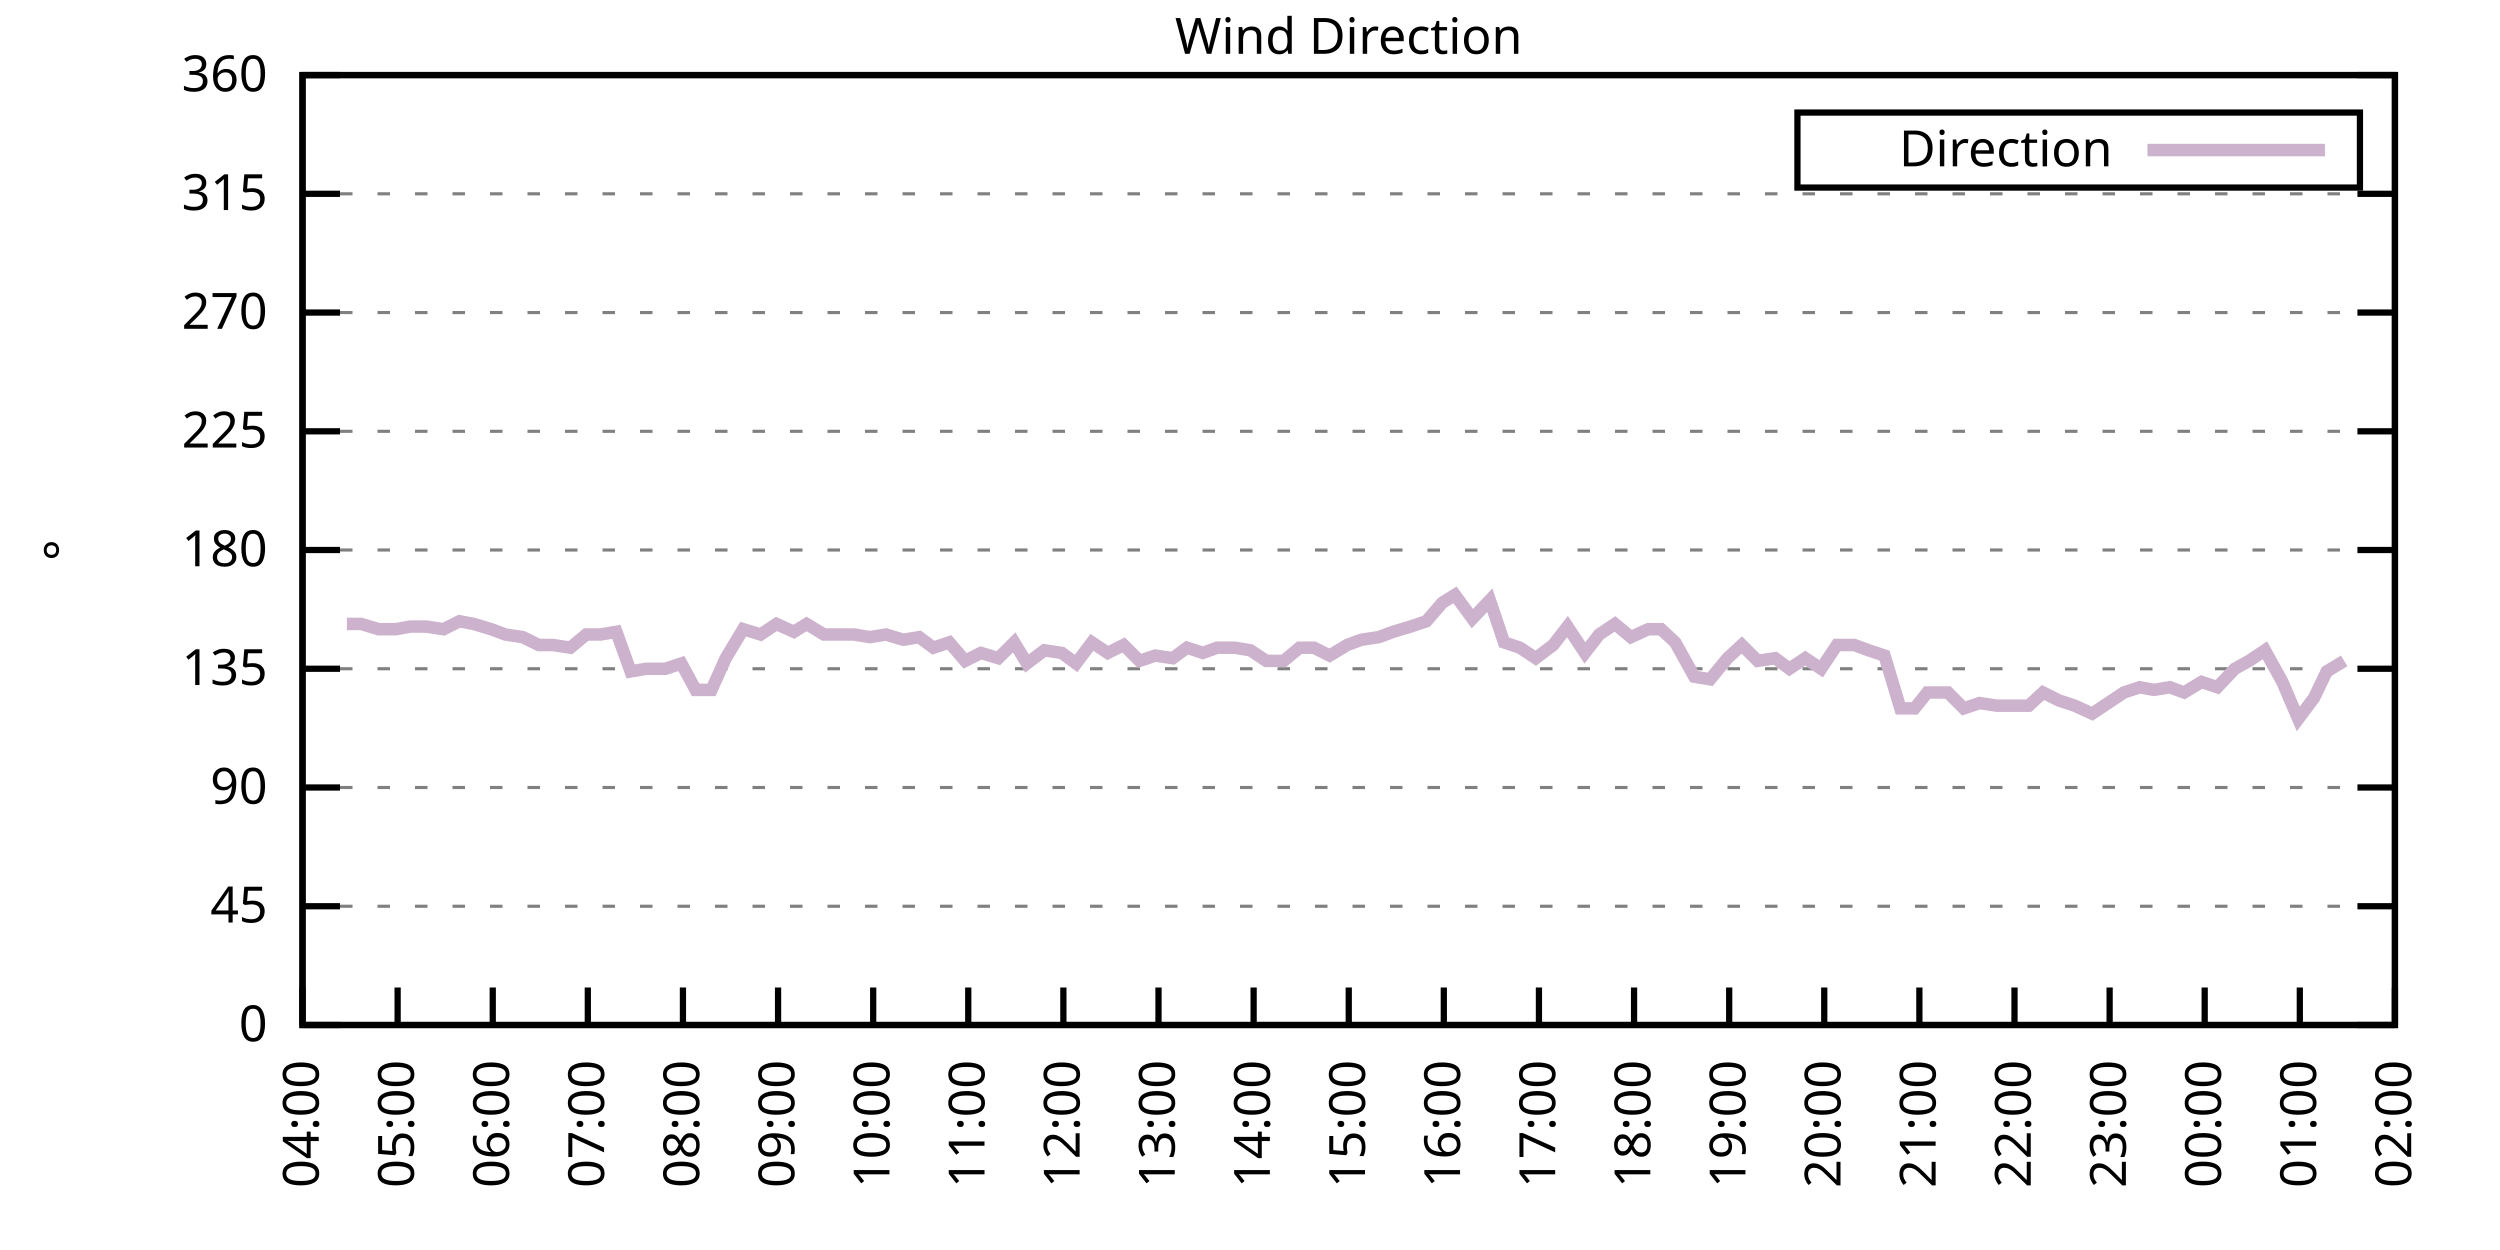
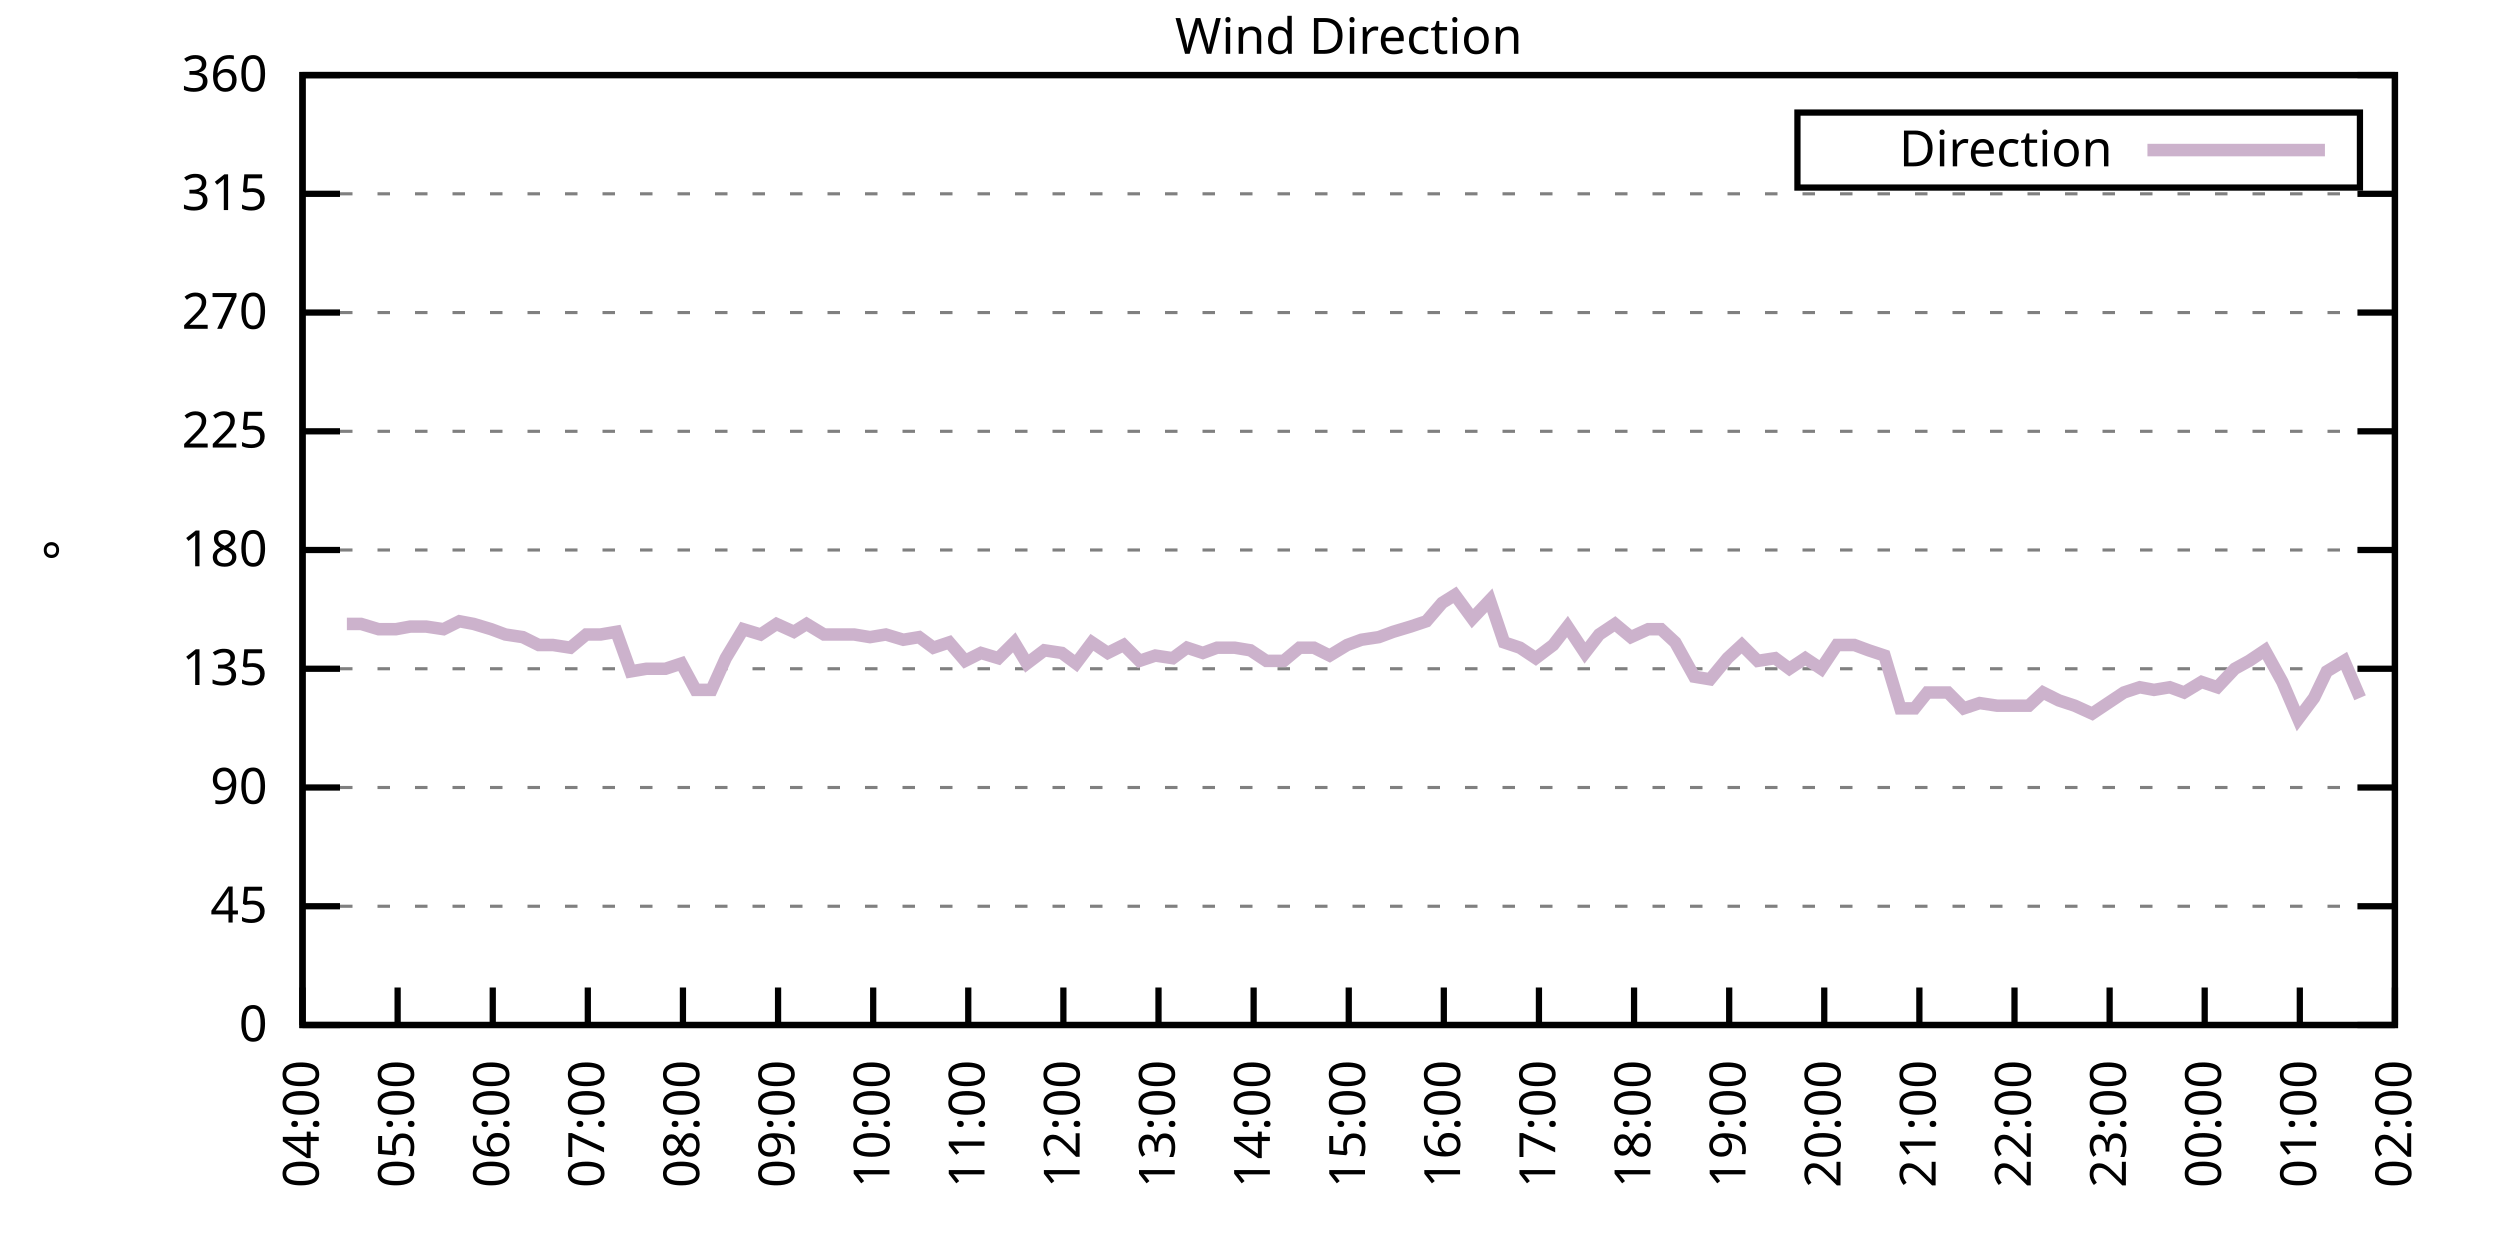
<svg xmlns="http://www.w3.org/2000/svg" xmlns:xlink="http://www.w3.org/1999/xlink" width="400" height="200" viewBox="0 0 400 200">
  <g id="gnuplot_canvas">
    <rect x="0" y="0" width="400" height="200" fill="none" />
    <defs>
      <circle id="gpDot" r="0.5" stroke-width="0.5" stroke="currentColor" />
      <path id="gpPt0" stroke-width="0.333" stroke="currentColor" d="M-1,0 h2 M0,-1 v2" />
      <path id="gpPt1" stroke-width="0.333" stroke="currentColor" d="M-1,-1 L1,1 M1,-1 L-1,1" />
      <path id="gpPt2" stroke-width="0.333" stroke="currentColor" d="M-1,0 L1,0 M0,-1 L0,1 M-1,-1 L1,1 M-1,1 L1,-1" />
      <rect id="gpPt3" stroke-width="0.333" stroke="currentColor" x="-1" y="-1" width="2" height="2" />
      <rect id="gpPt4" stroke-width="0.333" stroke="currentColor" fill="currentColor" x="-1" y="-1" width="2" height="2" />
      <circle id="gpPt5" stroke-width="0.333" stroke="currentColor" cx="0" cy="0" r="1" />
      <use xlink:href="#gpPt5" id="gpPt6" fill="currentColor" stroke="none" />
      <path id="gpPt7" stroke-width="0.333" stroke="currentColor" d="M0,-1.33 L-1.33,0.67 L1.33,0.67 z" />
      <use xlink:href="#gpPt7" id="gpPt8" fill="currentColor" stroke="none" />
      <use xlink:href="#gpPt7" id="gpPt9" stroke="currentColor" transform="rotate(180)" />
      <use xlink:href="#gpPt9" id="gpPt10" fill="currentColor" stroke="none" />
      <use xlink:href="#gpPt3" id="gpPt11" stroke="currentColor" transform="rotate(45)" />
      <use xlink:href="#gpPt11" id="gpPt12" fill="currentColor" stroke="none" />
      <path id="gpPt13" stroke-width="0.333" stroke="currentColor" d="M0,1.330 L1.265,0.411 L0.782,-1.067 L-0.782,-1.076 L-1.265,0.411 z" />
      <use xlink:href="#gpPt13" id="gpPt14" fill="currentColor" stroke="none" />
      <filter id="textbox" filterUnits="objectBoundingBox" x="0" y="0" height="1" width="1">
        <feFlood flood-color="white" flood-opacity="1" result="bgnd" />
        <feComposite in="SourceGraphic" in2="bgnd" operator="atop" />
      </filter>
      <filter id="greybox" filterUnits="objectBoundingBox" x="0" y="0" height="1" width="1">
        <feFlood flood-color="lightgrey" flood-opacity="1" result="grey" />
        <feComposite in="SourceGraphic" in2="grey" operator="atop" />
      </filter>
    </defs>
    <g fill="none" color="white" stroke="currentColor" stroke-width="1.00" stroke-linecap="butt" stroke-linejoin="miter">
</g>
    <g fill="none" color="black" stroke="currentColor" stroke-width="1.00" stroke-linecap="butt" stroke-linejoin="miter">
      <g stroke="none" shape-rendering="crispEdges">
        <polygon fill="rgb(255, 255, 255)" points="48.40,164.00 383.18,164.00 383.18,12.02 48.40,12.02 " />
      </g>
    </g>
    <g fill="none" color="black" stroke="currentColor" stroke-width="1.00" stroke-linecap="butt" stroke-linejoin="miter">
</g>
    <g fill="none" color="black" stroke="black" stroke-width="0.50" stroke-linecap="butt" stroke-linejoin="miter">
</g>
    <g fill="none" color="gray" stroke="currentColor" stroke-width="0.50" stroke-linecap="butt" stroke-linejoin="miter">
      <path stroke="gray" stroke-dasharray="2,4" class="gridline" d="M48.40,164.00 L383.19,164.00  " />
    </g>
    <g fill="none" color="gray" stroke="gray" stroke-width="1.00" stroke-linecap="butt" stroke-linejoin="miter">
</g>
    <g fill="none" color="black" stroke="currentColor" stroke-width="1.00" stroke-linecap="butt" stroke-linejoin="miter">
      <path stroke="black" d="M48.40,164.00 L54.40,164.00 M383.19,164.00 L377.19,164.00  " />
      <g transform="translate(42.80,166.60)" stroke="none" fill="black" font-family="Sans" font-size="8.00" text-anchor="end">
        <text>
          <tspan font-family="Sans"> 0</tspan>
        </text>
      </g>
    </g>
    <g fill="none" color="black" stroke="currentColor" stroke-width="1.00" stroke-linecap="butt" stroke-linejoin="miter">
</g>
    <g fill="none" color="black" stroke="black" stroke-width="0.50" stroke-linecap="butt" stroke-linejoin="miter">
</g>
    <g fill="none" color="gray" stroke="currentColor" stroke-width="0.50" stroke-linecap="butt" stroke-linejoin="miter">
      <path stroke="gray" stroke-dasharray="2,4" class="gridline" d="M48.40,145.00 L383.19,145.00  " />
    </g>
    <g fill="none" color="gray" stroke="gray" stroke-width="1.00" stroke-linecap="butt" stroke-linejoin="miter">
</g>
    <g fill="none" color="black" stroke="currentColor" stroke-width="1.00" stroke-linecap="butt" stroke-linejoin="miter">
      <path stroke="black" d="M48.40,145.00 L54.40,145.00 M383.19,145.00 L377.19,145.00  " />
      <g transform="translate(42.80,147.60)" stroke="none" fill="black" font-family="Sans" font-size="8.00" text-anchor="end">
        <text>
          <tspan font-family="Sans"> 45</tspan>
        </text>
      </g>
    </g>
    <g fill="none" color="black" stroke="currentColor" stroke-width="1.00" stroke-linecap="butt" stroke-linejoin="miter">
</g>
    <g fill="none" color="black" stroke="black" stroke-width="0.50" stroke-linecap="butt" stroke-linejoin="miter">
</g>
    <g fill="none" color="gray" stroke="currentColor" stroke-width="0.50" stroke-linecap="butt" stroke-linejoin="miter">
      <path stroke="gray" stroke-dasharray="2,4" class="gridline" d="M48.40,126.00 L383.19,126.00  " />
    </g>
    <g fill="none" color="gray" stroke="gray" stroke-width="1.00" stroke-linecap="butt" stroke-linejoin="miter">
</g>
    <g fill="none" color="black" stroke="currentColor" stroke-width="1.00" stroke-linecap="butt" stroke-linejoin="miter">
      <path stroke="black" d="M48.40,126.00 L54.40,126.00 M383.19,126.00 L377.19,126.00  " />
      <g transform="translate(42.80,128.60)" stroke="none" fill="black" font-family="Sans" font-size="8.00" text-anchor="end">
        <text>
          <tspan font-family="Sans"> 90</tspan>
        </text>
      </g>
    </g>
    <g fill="none" color="black" stroke="currentColor" stroke-width="1.00" stroke-linecap="butt" stroke-linejoin="miter">
</g>
    <g fill="none" color="black" stroke="black" stroke-width="0.50" stroke-linecap="butt" stroke-linejoin="miter">
</g>
    <g fill="none" color="gray" stroke="currentColor" stroke-width="0.50" stroke-linecap="butt" stroke-linejoin="miter">
      <path stroke="gray" stroke-dasharray="2,4" class="gridline" d="M48.40,107.00 L383.19,107.00  " />
    </g>
    <g fill="none" color="gray" stroke="gray" stroke-width="1.00" stroke-linecap="butt" stroke-linejoin="miter">
</g>
    <g fill="none" color="black" stroke="currentColor" stroke-width="1.00" stroke-linecap="butt" stroke-linejoin="miter">
      <path stroke="black" d="M48.40,107.00 L54.40,107.00 M383.19,107.00 L377.19,107.00  " />
      <g transform="translate(42.80,109.60)" stroke="none" fill="black" font-family="Sans" font-size="8.00" text-anchor="end">
        <text>
          <tspan font-family="Sans"> 135</tspan>
        </text>
      </g>
    </g>
    <g fill="none" color="black" stroke="currentColor" stroke-width="1.00" stroke-linecap="butt" stroke-linejoin="miter">
</g>
    <g fill="none" color="black" stroke="black" stroke-width="0.50" stroke-linecap="butt" stroke-linejoin="miter">
</g>
    <g fill="none" color="gray" stroke="currentColor" stroke-width="0.50" stroke-linecap="butt" stroke-linejoin="miter">
      <path stroke="gray" stroke-dasharray="2,4" class="gridline" d="M48.40,88.00 L383.19,88.00  " />
    </g>
    <g fill="none" color="gray" stroke="gray" stroke-width="1.00" stroke-linecap="butt" stroke-linejoin="miter">
</g>
    <g fill="none" color="black" stroke="currentColor" stroke-width="1.00" stroke-linecap="butt" stroke-linejoin="miter">
      <path stroke="black" d="M48.40,88.00 L54.40,88.00 M383.19,88.00 L377.19,88.00  " />
      <g transform="translate(42.80,90.60)" stroke="none" fill="black" font-family="Sans" font-size="8.00" text-anchor="end">
        <text>
          <tspan font-family="Sans"> 180</tspan>
        </text>
      </g>
    </g>
    <g fill="none" color="black" stroke="currentColor" stroke-width="1.00" stroke-linecap="butt" stroke-linejoin="miter">
</g>
    <g fill="none" color="black" stroke="black" stroke-width="0.50" stroke-linecap="butt" stroke-linejoin="miter">
</g>
    <g fill="none" color="gray" stroke="currentColor" stroke-width="0.50" stroke-linecap="butt" stroke-linejoin="miter">
      <path stroke="gray" stroke-dasharray="2,4" class="gridline" d="M48.40,69.01 L383.19,69.01  " />
    </g>
    <g fill="none" color="gray" stroke="gray" stroke-width="1.00" stroke-linecap="butt" stroke-linejoin="miter">
</g>
    <g fill="none" color="black" stroke="currentColor" stroke-width="1.00" stroke-linecap="butt" stroke-linejoin="miter">
      <path stroke="black" d="M48.40,69.01 L54.40,69.01 M383.19,69.01 L377.19,69.01  " />
      <g transform="translate(42.80,71.61)" stroke="none" fill="black" font-family="Sans" font-size="8.00" text-anchor="end">
        <text>
          <tspan font-family="Sans"> 225</tspan>
        </text>
      </g>
    </g>
    <g fill="none" color="black" stroke="currentColor" stroke-width="1.00" stroke-linecap="butt" stroke-linejoin="miter">
</g>
    <g fill="none" color="black" stroke="black" stroke-width="0.50" stroke-linecap="butt" stroke-linejoin="miter">
</g>
    <g fill="none" color="gray" stroke="currentColor" stroke-width="0.50" stroke-linecap="butt" stroke-linejoin="miter">
      <path stroke="gray" stroke-dasharray="2,4" class="gridline" d="M48.40,50.01 L383.19,50.01  " />
    </g>
    <g fill="none" color="gray" stroke="gray" stroke-width="1.00" stroke-linecap="butt" stroke-linejoin="miter">
</g>
    <g fill="none" color="black" stroke="currentColor" stroke-width="1.00" stroke-linecap="butt" stroke-linejoin="miter">
      <path stroke="black" d="M48.40,50.01 L54.40,50.01 M383.19,50.01 L377.19,50.01  " />
      <g transform="translate(42.80,52.61)" stroke="none" fill="black" font-family="Sans" font-size="8.00" text-anchor="end">
        <text>
          <tspan font-family="Sans"> 270</tspan>
        </text>
      </g>
    </g>
    <g fill="none" color="black" stroke="currentColor" stroke-width="1.00" stroke-linecap="butt" stroke-linejoin="miter">
</g>
    <g fill="none" color="black" stroke="black" stroke-width="0.50" stroke-linecap="butt" stroke-linejoin="miter">
</g>
    <g fill="none" color="gray" stroke="currentColor" stroke-width="0.50" stroke-linecap="butt" stroke-linejoin="miter">
      <path stroke="gray" stroke-dasharray="2,4" class="gridline" d="M48.40,31.01 L383.19,31.01  " />
    </g>
    <g fill="none" color="gray" stroke="gray" stroke-width="1.00" stroke-linecap="butt" stroke-linejoin="miter">
</g>
    <g fill="none" color="black" stroke="currentColor" stroke-width="1.00" stroke-linecap="butt" stroke-linejoin="miter">
      <path stroke="black" d="M48.40,31.01 L54.40,31.01 M383.19,31.01 L377.19,31.01  " />
      <g transform="translate(42.80,33.61)" stroke="none" fill="black" font-family="Sans" font-size="8.00" text-anchor="end">
        <text>
          <tspan font-family="Sans"> 315</tspan>
        </text>
      </g>
    </g>
    <g fill="none" color="black" stroke="currentColor" stroke-width="1.00" stroke-linecap="butt" stroke-linejoin="miter">
</g>
    <g fill="none" color="black" stroke="black" stroke-width="0.50" stroke-linecap="butt" stroke-linejoin="miter">
</g>
    <g fill="none" color="gray" stroke="currentColor" stroke-width="0.50" stroke-linecap="butt" stroke-linejoin="miter">
      <path stroke="gray" stroke-dasharray="2,4" class="gridline" d="M48.40,12.01 L383.19,12.01  " />
    </g>
    <g fill="none" color="gray" stroke="gray" stroke-width="1.00" stroke-linecap="butt" stroke-linejoin="miter">
</g>
    <g fill="none" color="black" stroke="currentColor" stroke-width="1.00" stroke-linecap="butt" stroke-linejoin="miter">
      <path stroke="black" d="M48.40,12.01 L54.40,12.01 M383.19,12.01 L377.19,12.01  " />
      <g transform="translate(42.80,14.61)" stroke="none" fill="black" font-family="Sans" font-size="8.00" text-anchor="end">
        <text>
          <tspan font-family="Sans"> 360</tspan>
        </text>
      </g>
    </g>
    <g fill="none" color="black" stroke="currentColor" stroke-width="1.00" stroke-linecap="butt" stroke-linejoin="miter">
      <path stroke="black" d="M48.40,164.00 L48.40,158.00  " />
      <g transform="translate(51.00,169.60) rotate(270.00)" stroke="none" fill="black" font-family="Sans" font-size="8.00" text-anchor="end">
        <text>
          <tspan font-family="Sans">04:00</tspan>
        </text>
      </g>
    </g>
    <g fill="none" color="black" stroke="currentColor" stroke-width="1.00" stroke-linecap="butt" stroke-linejoin="miter">
      <path stroke="black" d="M63.62,164.00 L63.62,158.00  " />
      <g transform="translate(66.22,169.60) rotate(270.00)" stroke="none" fill="black" font-family="Sans" font-size="8.00" text-anchor="end">
        <text>
          <tspan font-family="Sans">05:00</tspan>
        </text>
      </g>
    </g>
    <g fill="none" color="black" stroke="currentColor" stroke-width="1.00" stroke-linecap="butt" stroke-linejoin="miter">
      <path stroke="black" d="M78.84,164.00 L78.84,158.00  " />
      <g transform="translate(81.44,169.60) rotate(270.00)" stroke="none" fill="black" font-family="Sans" font-size="8.00" text-anchor="end">
        <text>
          <tspan font-family="Sans">06:00</tspan>
        </text>
      </g>
    </g>
    <g fill="none" color="black" stroke="currentColor" stroke-width="1.00" stroke-linecap="butt" stroke-linejoin="miter">
      <path stroke="black" d="M94.05,164.00 L94.05,158.00  " />
      <g transform="translate(96.65,169.60) rotate(270.00)" stroke="none" fill="black" font-family="Sans" font-size="8.00" text-anchor="end">
        <text>
          <tspan font-family="Sans">07:00</tspan>
        </text>
      </g>
    </g>
    <g fill="none" color="black" stroke="currentColor" stroke-width="1.00" stroke-linecap="butt" stroke-linejoin="miter">
      <path stroke="black" d="M109.27,164.00 L109.27,158.00  " />
      <g transform="translate(111.87,169.60) rotate(270.00)" stroke="none" fill="black" font-family="Sans" font-size="8.00" text-anchor="end">
        <text>
          <tspan font-family="Sans">08:00</tspan>
        </text>
      </g>
    </g>
    <g fill="none" color="black" stroke="currentColor" stroke-width="1.00" stroke-linecap="butt" stroke-linejoin="miter">
      <path stroke="black" d="M124.49,164.00 L124.49,158.00  " />
      <g transform="translate(127.09,169.60) rotate(270.00)" stroke="none" fill="black" font-family="Sans" font-size="8.00" text-anchor="end">
        <text>
          <tspan font-family="Sans">09:00</tspan>
        </text>
      </g>
    </g>
    <g fill="none" color="black" stroke="currentColor" stroke-width="1.00" stroke-linecap="butt" stroke-linejoin="miter">
      <path stroke="black" d="M139.71,164.00 L139.71,158.00  " />
      <g transform="translate(142.31,169.60) rotate(270.00)" stroke="none" fill="black" font-family="Sans" font-size="8.00" text-anchor="end">
        <text>
          <tspan font-family="Sans">10:00</tspan>
        </text>
      </g>
    </g>
    <g fill="none" color="black" stroke="currentColor" stroke-width="1.00" stroke-linecap="butt" stroke-linejoin="miter">
      <path stroke="black" d="M154.92,164.00 L154.92,158.00  " />
      <g transform="translate(157.52,169.60) rotate(270.00)" stroke="none" fill="black" font-family="Sans" font-size="8.00" text-anchor="end">
        <text>
          <tspan font-family="Sans">11:00</tspan>
        </text>
      </g>
    </g>
    <g fill="none" color="black" stroke="currentColor" stroke-width="1.00" stroke-linecap="butt" stroke-linejoin="miter">
      <path stroke="black" d="M170.14,164.00 L170.14,158.00  " />
      <g transform="translate(172.74,169.60) rotate(270.00)" stroke="none" fill="black" font-family="Sans" font-size="8.00" text-anchor="end">
        <text>
          <tspan font-family="Sans">12:00</tspan>
        </text>
      </g>
    </g>
    <g fill="none" color="black" stroke="currentColor" stroke-width="1.00" stroke-linecap="butt" stroke-linejoin="miter">
      <path stroke="black" d="M185.36,164.00 L185.36,158.00  " />
      <g transform="translate(187.96,169.60) rotate(270.00)" stroke="none" fill="black" font-family="Sans" font-size="8.00" text-anchor="end">
        <text>
          <tspan font-family="Sans">13:00</tspan>
        </text>
      </g>
    </g>
    <g fill="none" color="black" stroke="currentColor" stroke-width="1.00" stroke-linecap="butt" stroke-linejoin="miter">
      <path stroke="black" d="M200.58,164.00 L200.58,158.00  " />
      <g transform="translate(203.18,169.60) rotate(270.00)" stroke="none" fill="black" font-family="Sans" font-size="8.00" text-anchor="end">
        <text>
          <tspan font-family="Sans">14:00</tspan>
        </text>
      </g>
    </g>
    <g fill="none" color="black" stroke="currentColor" stroke-width="1.00" stroke-linecap="butt" stroke-linejoin="miter">
      <path stroke="black" d="M215.80,164.00 L215.80,158.00  " />
      <g transform="translate(218.40,169.60) rotate(270.00)" stroke="none" fill="black" font-family="Sans" font-size="8.00" text-anchor="end">
        <text>
          <tspan font-family="Sans">15:00</tspan>
        </text>
      </g>
    </g>
    <g fill="none" color="black" stroke="currentColor" stroke-width="1.00" stroke-linecap="butt" stroke-linejoin="miter">
      <path stroke="black" d="M231.01,164.00 L231.01,158.00  " />
      <g transform="translate(233.61,169.60) rotate(270.00)" stroke="none" fill="black" font-family="Sans" font-size="8.00" text-anchor="end">
        <text>
          <tspan font-family="Sans">16:00</tspan>
        </text>
      </g>
    </g>
    <g fill="none" color="black" stroke="currentColor" stroke-width="1.00" stroke-linecap="butt" stroke-linejoin="miter">
      <path stroke="black" d="M246.23,164.00 L246.23,158.00  " />
      <g transform="translate(248.83,169.60) rotate(270.00)" stroke="none" fill="black" font-family="Sans" font-size="8.00" text-anchor="end">
        <text>
          <tspan font-family="Sans">17:00</tspan>
        </text>
      </g>
    </g>
    <g fill="none" color="black" stroke="currentColor" stroke-width="1.00" stroke-linecap="butt" stroke-linejoin="miter">
      <path stroke="black" d="M261.45,164.00 L261.45,158.00  " />
      <g transform="translate(264.05,169.60) rotate(270.00)" stroke="none" fill="black" font-family="Sans" font-size="8.00" text-anchor="end">
        <text>
          <tspan font-family="Sans">18:00</tspan>
        </text>
      </g>
    </g>
    <g fill="none" color="black" stroke="currentColor" stroke-width="1.00" stroke-linecap="butt" stroke-linejoin="miter">
      <path stroke="black" d="M276.67,164.00 L276.67,158.00  " />
      <g transform="translate(279.27,169.60) rotate(270.00)" stroke="none" fill="black" font-family="Sans" font-size="8.00" text-anchor="end">
        <text>
          <tspan font-family="Sans">19:00</tspan>
        </text>
      </g>
    </g>
    <g fill="none" color="black" stroke="currentColor" stroke-width="1.00" stroke-linecap="butt" stroke-linejoin="miter">
      <path stroke="black" d="M291.88,164.00 L291.88,158.00  " />
      <g transform="translate(294.48,169.60) rotate(270.00)" stroke="none" fill="black" font-family="Sans" font-size="8.00" text-anchor="end">
        <text>
          <tspan font-family="Sans">20:00</tspan>
        </text>
      </g>
    </g>
    <g fill="none" color="black" stroke="currentColor" stroke-width="1.00" stroke-linecap="butt" stroke-linejoin="miter">
      <path stroke="black" d="M307.10,164.00 L307.10,158.00  " />
      <g transform="translate(309.70,169.60) rotate(270.00)" stroke="none" fill="black" font-family="Sans" font-size="8.00" text-anchor="end">
        <text>
          <tspan font-family="Sans">21:00</tspan>
        </text>
      </g>
    </g>
    <g fill="none" color="black" stroke="currentColor" stroke-width="1.00" stroke-linecap="butt" stroke-linejoin="miter">
      <path stroke="black" d="M322.32,164.00 L322.32,158.00  " />
      <g transform="translate(324.92,169.60) rotate(270.00)" stroke="none" fill="black" font-family="Sans" font-size="8.00" text-anchor="end">
        <text>
          <tspan font-family="Sans">22:00</tspan>
        </text>
      </g>
    </g>
    <g fill="none" color="black" stroke="currentColor" stroke-width="1.00" stroke-linecap="butt" stroke-linejoin="miter">
      <path stroke="black" d="M337.54,164.00 L337.54,158.00  " />
      <g transform="translate(340.14,169.60) rotate(270.00)" stroke="none" fill="black" font-family="Sans" font-size="8.00" text-anchor="end">
        <text>
          <tspan font-family="Sans">23:00</tspan>
        </text>
      </g>
    </g>
    <g fill="none" color="black" stroke="currentColor" stroke-width="1.00" stroke-linecap="butt" stroke-linejoin="miter">
      <path stroke="black" d="M352.75,164.00 L352.75,158.00  " />
      <g transform="translate(355.35,169.60) rotate(270.00)" stroke="none" fill="black" font-family="Sans" font-size="8.00" text-anchor="end">
        <text>
          <tspan font-family="Sans">00:00</tspan>
        </text>
      </g>
    </g>
    <g fill="none" color="black" stroke="currentColor" stroke-width="1.00" stroke-linecap="butt" stroke-linejoin="miter">
      <path stroke="black" d="M367.97,164.00 L367.97,158.00  " />
      <g transform="translate(370.57,169.60) rotate(270.00)" stroke="none" fill="black" font-family="Sans" font-size="8.00" text-anchor="end">
        <text>
          <tspan font-family="Sans">01:00</tspan>
        </text>
      </g>
    </g>
    <g fill="none" color="black" stroke="currentColor" stroke-width="1.00" stroke-linecap="butt" stroke-linejoin="miter">
      <path stroke="black" d="M383.19,164.00 L383.19,158.00  " />
      <g transform="translate(385.79,169.60) rotate(270.00)" stroke="none" fill="black" font-family="Sans" font-size="8.00" text-anchor="end">
        <text>
          <tspan font-family="Sans">02:00</tspan>
        </text>
      </g>
    </g>
    <g fill="none" color="black" stroke="currentColor" stroke-width="1.00" stroke-linecap="butt" stroke-linejoin="miter">
</g>
    <g fill="none" color="black" stroke="currentColor" stroke-width="1.00" stroke-linecap="butt" stroke-linejoin="miter">
      <path stroke="black" d="M48.40,12.01 L48.40,164.00 L383.19,164.00 L383.19,12.01 L48.40,12.01 Z  " />
    </g>
    <g fill="none" color="black" stroke="currentColor" stroke-width="1.00" stroke-linecap="butt" stroke-linejoin="miter">
</g>
    <g fill="none" color="black" stroke="currentColor" stroke-width="1.00" stroke-linecap="butt" stroke-linejoin="miter">
      <path stroke="black" d="M287.59,30.01 L287.59,18.01 L377.59,18.01 L377.59,30.01 L287.59,30.01 Z  " />
    </g>
    <g id="Wind_direction_plot_1">
      <g fill="none" color="white" stroke="black" stroke-width="2.00" stroke-linecap="butt" stroke-linejoin="miter">
</g>
      <g fill="none" color="black" stroke="currentColor" stroke-width="2.00" stroke-linecap="butt" stroke-linejoin="miter">
        <g transform="translate(337.99,26.61)" stroke="none" fill="black" font-family="Sans" font-size="8.00" text-anchor="end">
          <text>
            <tspan font-family="Sans">Direction</tspan>
          </text>
        </g>
      </g>
      <g fill="none" color="black" stroke="currentColor" stroke-width="2.00" stroke-linecap="butt" stroke-linejoin="miter">
-         <path stroke="rgb(204, 178, 204)" d="M343.59,24.01 L371.99,24.01 M55.50,99.83 L57.78,99.83 L60.57,100.67 L63.36,100.67 L65.65,100.25 L68.18,100.25   L70.97,100.67 L73.51,99.40 L75.79,99.83 L78.58,100.67 L80.86,101.52 L83.65,101.94 L86.19,103.20 L88.47,103.20   L91.26,103.63 L93.80,101.52 L96.08,101.52 L98.62,101.09 L100.90,107.43 L103.44,107.00 L106.48,107.00 L109.02,106.16   L111.30,110.38 L113.84,110.38 L116.12,105.31 L118.91,100.67 L121.70,101.52 L124.24,99.83 L127.02,101.09 L129.05,99.83   L131.84,101.52 L134.13,101.52 L136.66,101.52 L139.20,101.94 L141.74,101.52 L144.53,102.36 L147.06,101.94 L149.34,103.63   L151.88,102.78 L154.42,105.74 L156.95,104.47 L159.74,105.31 L162.28,102.78 L164.31,106.16 L167.10,104.05 L169.89,104.47   L172.17,106.16 L174.71,102.78 L177.24,104.47 L179.78,103.20 L182.32,105.74 L184.85,104.89 L187.64,105.31 L189.92,103.63   L192.46,104.47 L194.74,103.63 L197.53,103.63 L200.07,104.05 L202.61,105.74 L205.40,105.74 L207.93,103.63 L210.22,103.63   L212.75,104.89 L215.54,103.20 L217.82,102.36 L220.61,101.94 L222.90,101.09 L225.69,100.25 L228.22,99.40 L230.76,96.45   L232.79,95.18 L235.58,98.98 L238.37,96.03 L240.65,102.78 L243.19,103.63 L245.72,105.31 L248.51,103.20 L250.80,100.25   L253.59,104.47 L255.87,101.52 L258.40,99.83 L260.94,101.94 L263.73,100.67 L265.76,100.67 L268.04,102.78 L271.09,108.27   L273.62,108.69 L276.41,105.31 L278.69,103.20 L281.23,105.74 L284.02,105.31 L286.30,107.00 L288.84,105.31 L291.38,107.00   L293.91,103.20 L296.70,103.20 L298.99,104.05 L301.52,104.89 L304.06,113.34 L306.34,113.34 L308.37,110.80 L311.67,110.80   L314.20,113.34 L316.74,112.49 L319.53,112.91 L321.81,112.91 L324.60,112.91 L326.88,110.80 L329.42,112.07 L331.96,112.91   L334.75,114.18 L337.28,112.49 L339.82,110.80 L342.36,109.96 L344.64,110.38 L347.17,109.96 L349.46,110.80 L352.25,109.11   L354.78,109.96 L357.57,107.00 L359.86,105.74 L362.39,104.05 L365.18,109.11 L367.72,115.03 L370.25,111.65 L372.28,107.43   L375.07,105.74  " />
+         <path stroke="rgb(204, 178, 204)" d="M343.59,24.01 L371.99,24.01 M55.50,99.83 L57.78,99.83 L60.57,100.67 L63.36,100.67 L65.65,100.25 L68.18,100.25   L70.97,100.67 L73.51,99.40 L75.79,99.83 L78.58,100.67 L80.86,101.52 L83.65,101.94 L86.19,103.20 L88.47,103.20   L91.26,103.63 L93.80,101.52 L96.08,101.52 L98.62,101.09 L100.90,107.43 L103.44,107.00 L106.48,107.00 L109.02,106.16   L111.30,110.38 L113.84,110.38 L116.12,105.31 L118.91,100.67 L121.70,101.52 L124.24,99.83 L127.02,101.09 L129.05,99.83   L131.84,101.52 L134.13,101.52 L136.66,101.52 L139.20,101.94 L141.74,101.52 L144.53,102.36 L147.06,101.94 L149.34,103.63   L151.88,102.78 L154.42,105.74 L156.95,104.47 L159.74,105.31 L162.28,102.78 L164.31,106.16 L167.10,104.05 L169.89,104.47   L172.17,106.16 L174.71,102.78 L177.24,104.47 L179.78,103.20 L182.32,105.74 L184.85,104.89 L187.64,105.31 L189.92,103.63   L192.46,104.47 L194.74,103.63 L197.53,103.63 L200.07,104.05 L202.61,105.74 L205.40,105.74 L207.93,103.63 L210.22,103.63   L212.75,104.89 L215.54,103.20 L217.82,102.36 L220.61,101.94 L222.90,101.09 L225.69,100.25 L228.22,99.40 L230.76,96.45   L232.79,95.18 L235.58,98.98 L238.37,96.03 L240.65,102.78 L243.19,103.63 L245.72,105.31 L248.51,103.20 L250.80,100.25   L253.59,104.47 L255.87,101.52 L258.40,99.83 L260.94,101.94 L263.73,100.67 L265.76,100.67 L268.04,102.78 L271.09,108.27   L273.62,108.69 L276.41,105.31 L278.69,103.20 L281.23,105.74 L284.02,105.31 L286.30,107.00 L288.84,105.31 L291.38,107.00   L293.91,103.20 L296.70,103.20 L298.99,104.05 L301.52,104.89 L304.06,113.34 L306.34,113.34 L308.37,110.80 L311.67,110.80   L314.20,113.34 L316.74,112.49 L319.53,112.91 L321.81,112.91 L324.60,112.91 L326.88,110.80 L329.42,112.07 L331.96,112.91   L334.75,114.18 L337.28,112.49 L339.82,110.80 L342.36,109.96 L344.64,110.38 L347.17,109.96 L349.46,110.80 L352.25,109.11   L354.78,109.96 L357.57,107.00 L359.86,105.74 L362.39,104.05 L365.18,109.11 L367.72,115.03 L370.25,111.65 L372.28,107.43   L375.07,105.74 L377.61,111.65  " />
      </g>
    </g>
    <g fill="none" color="black" stroke="currentColor" stroke-width="2.00" stroke-linecap="butt" stroke-linejoin="miter">
</g>
    <g fill="none" color="black" stroke="black" stroke-width="1.00" stroke-linecap="butt" stroke-linejoin="miter">
</g>
    <g fill="none" color="black" stroke="currentColor" stroke-width="1.00" stroke-linecap="butt" stroke-linejoin="miter">
      <path stroke="black" d="M48.40,12.01 L48.40,164.00 L383.19,164.00 L383.19,12.01 L48.40,12.01 Z  " />
      <g transform="translate(12.80,88.01) rotate(270.00)" stroke="none" fill="black" font-family="Sans" font-size="8.00" text-anchor="middle">
        <text>
          <tspan font-family="Sans">°</tspan>
        </text>
      </g>
    </g>
    <g fill="none" color="black" stroke="currentColor" stroke-width="1.00" stroke-linecap="butt" stroke-linejoin="miter">
</g>
    <g fill="none" color="black" stroke="currentColor" stroke-width="1.00" stroke-linecap="butt" stroke-linejoin="miter">
      <g transform="translate(215.79,8.61)" stroke="none" fill="black" font-family="Sans" font-size="8.00" text-anchor="middle">
        <text>
          <tspan font-family="Sans">Wind Direction</tspan>
        </text>
      </g>
    </g>
    <g fill="none" color="black" stroke="currentColor" stroke-width="1.00" stroke-linecap="butt" stroke-linejoin="miter">
</g>
  </g>
</svg>
